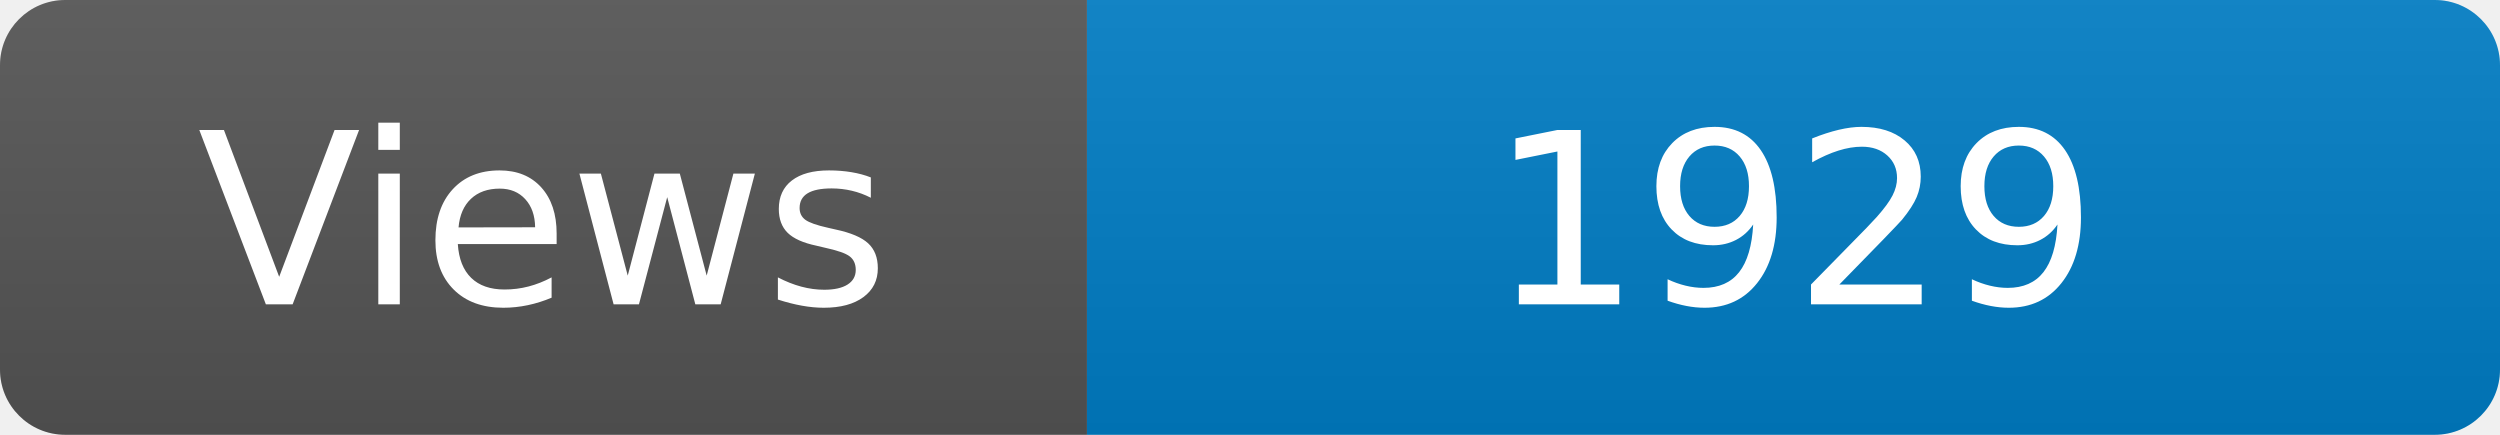
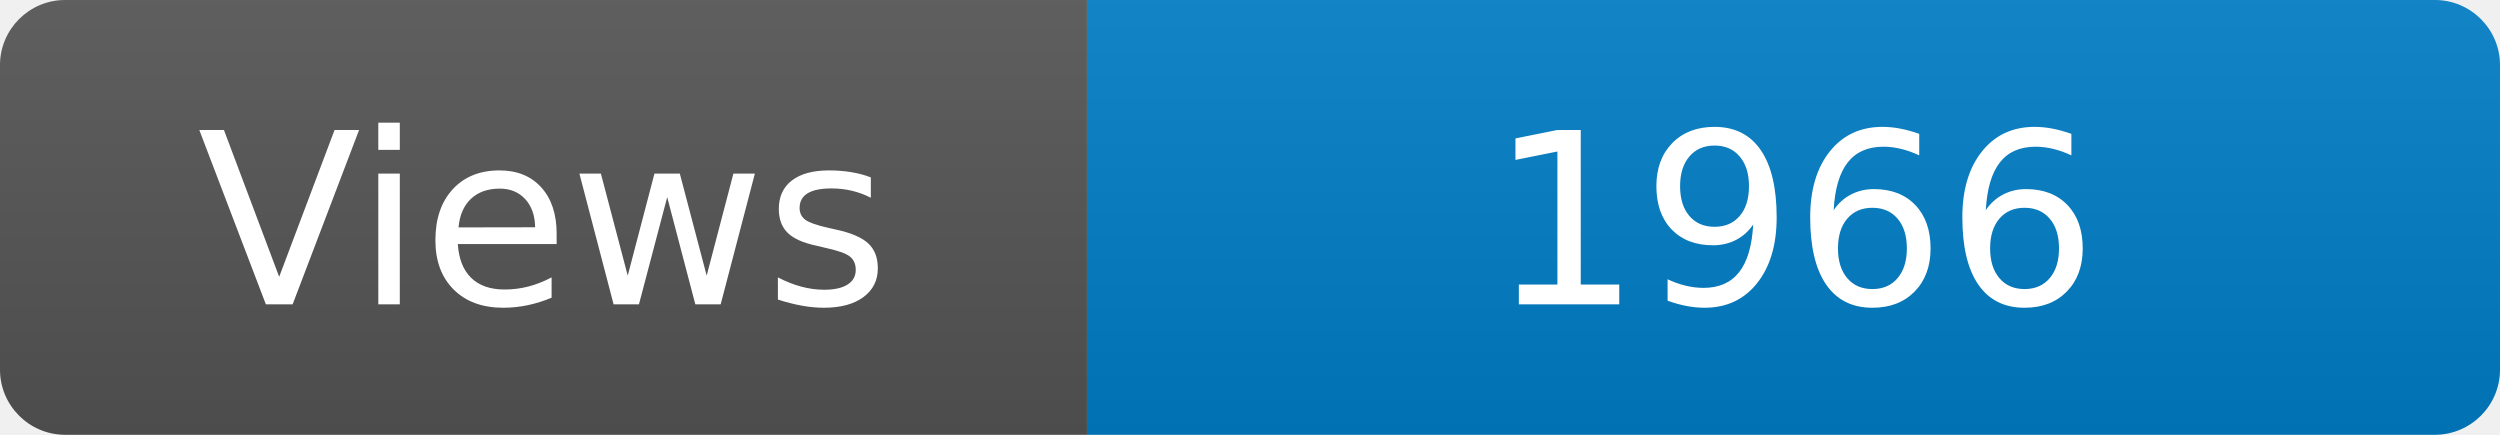
<svg xmlns="http://www.w3.org/2000/svg" width="115" height="20" role="img" aria-label="Maintained?: yes">
  <linearGradient id="s" x2="0" y2="100%">
    <stop offset="0" stop-color="#bbb" stop-opacity=".1" />
    <stop offset="1" stop-opacity=".1" />
  </linearGradient>
  <clipPath id="r">
    <rect width="115" height="20" rx="3" fill="#fff" />
  </clipPath>
  <g clip-path="url(#r)">
    <rect width="50" height="20" fill="#555" />
    <rect x="50" width="160" height="20" fill="#007ec6" />
    <rect width="115" height="20" fill="url(#s)" />
  </g>
  <g fill="#fff" text-anchor="middle" font-family="Verdana,Geneva,DejaVu Sans,sans-serif" font-size="110">
    <text x="250" y="140" transform="scale(.1)" fill="#fff">Views</text>
-     <text x="825" y="140" transform="scale(.1)" fill="#fff">1929</text>
+     <text x="825" y="140" transform="scale(.1)" fill="#fff">1966</text>
  </g>
</svg>
